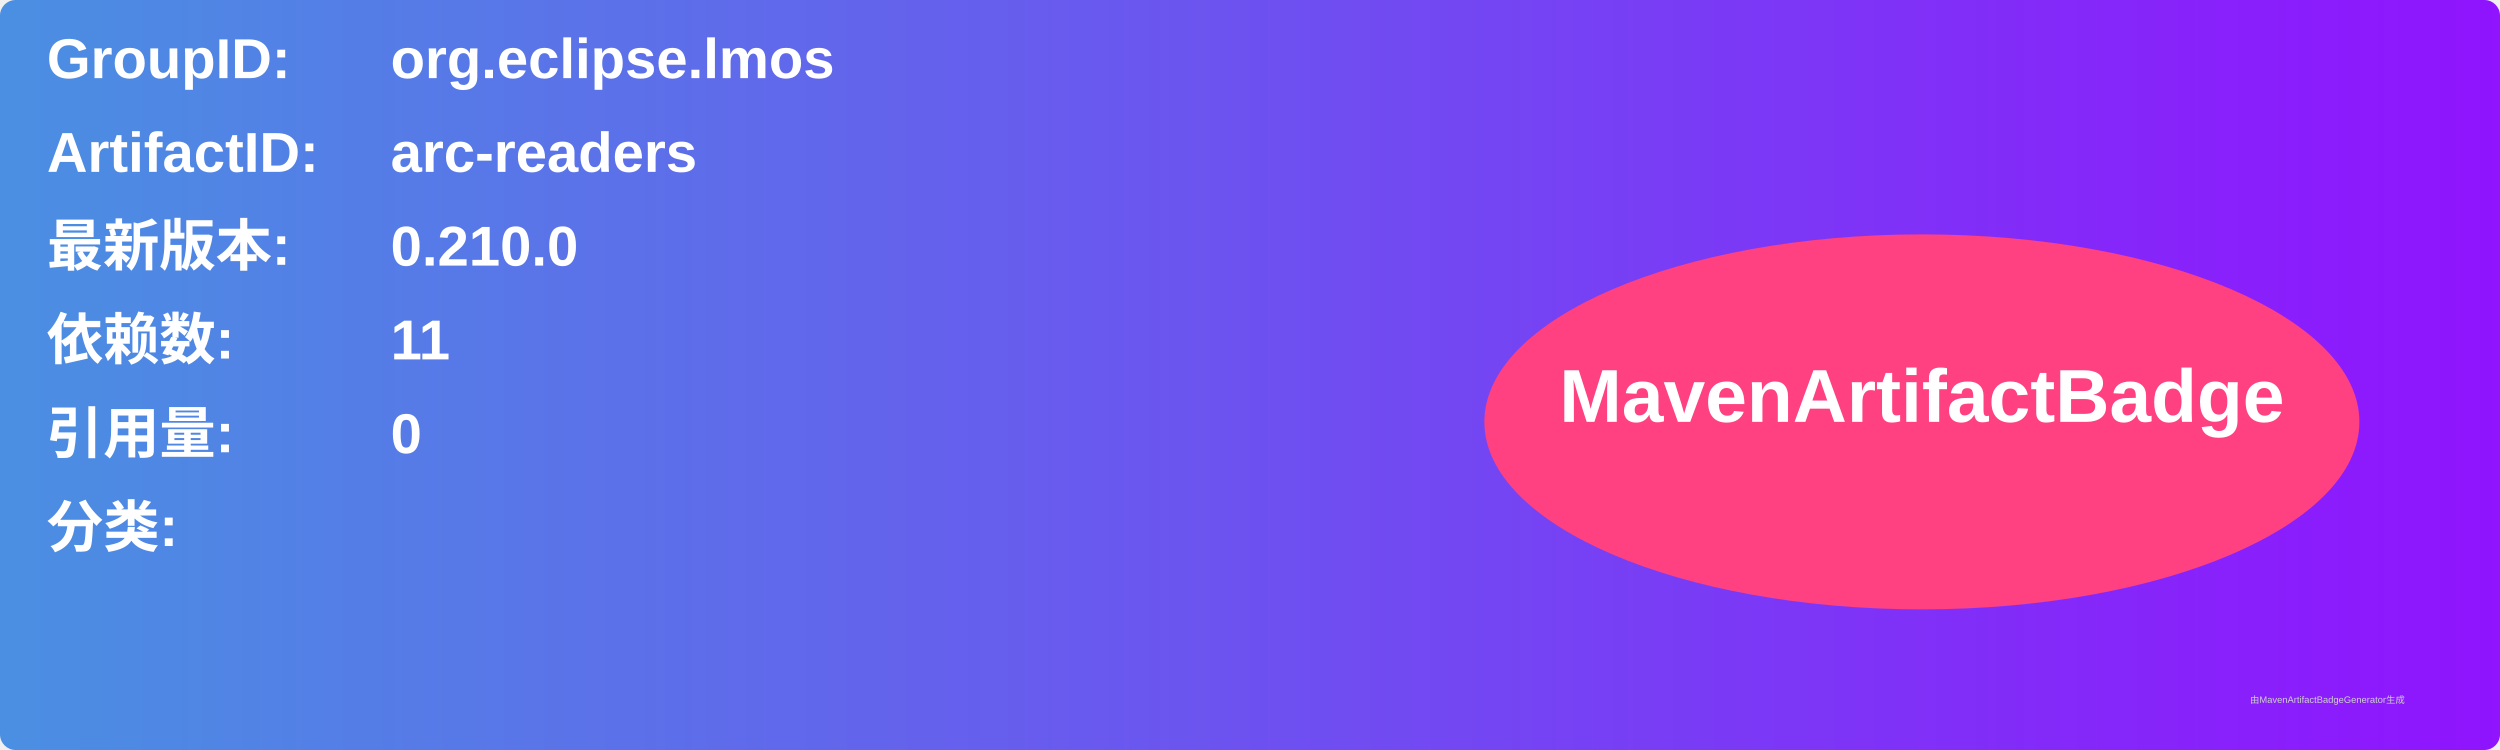
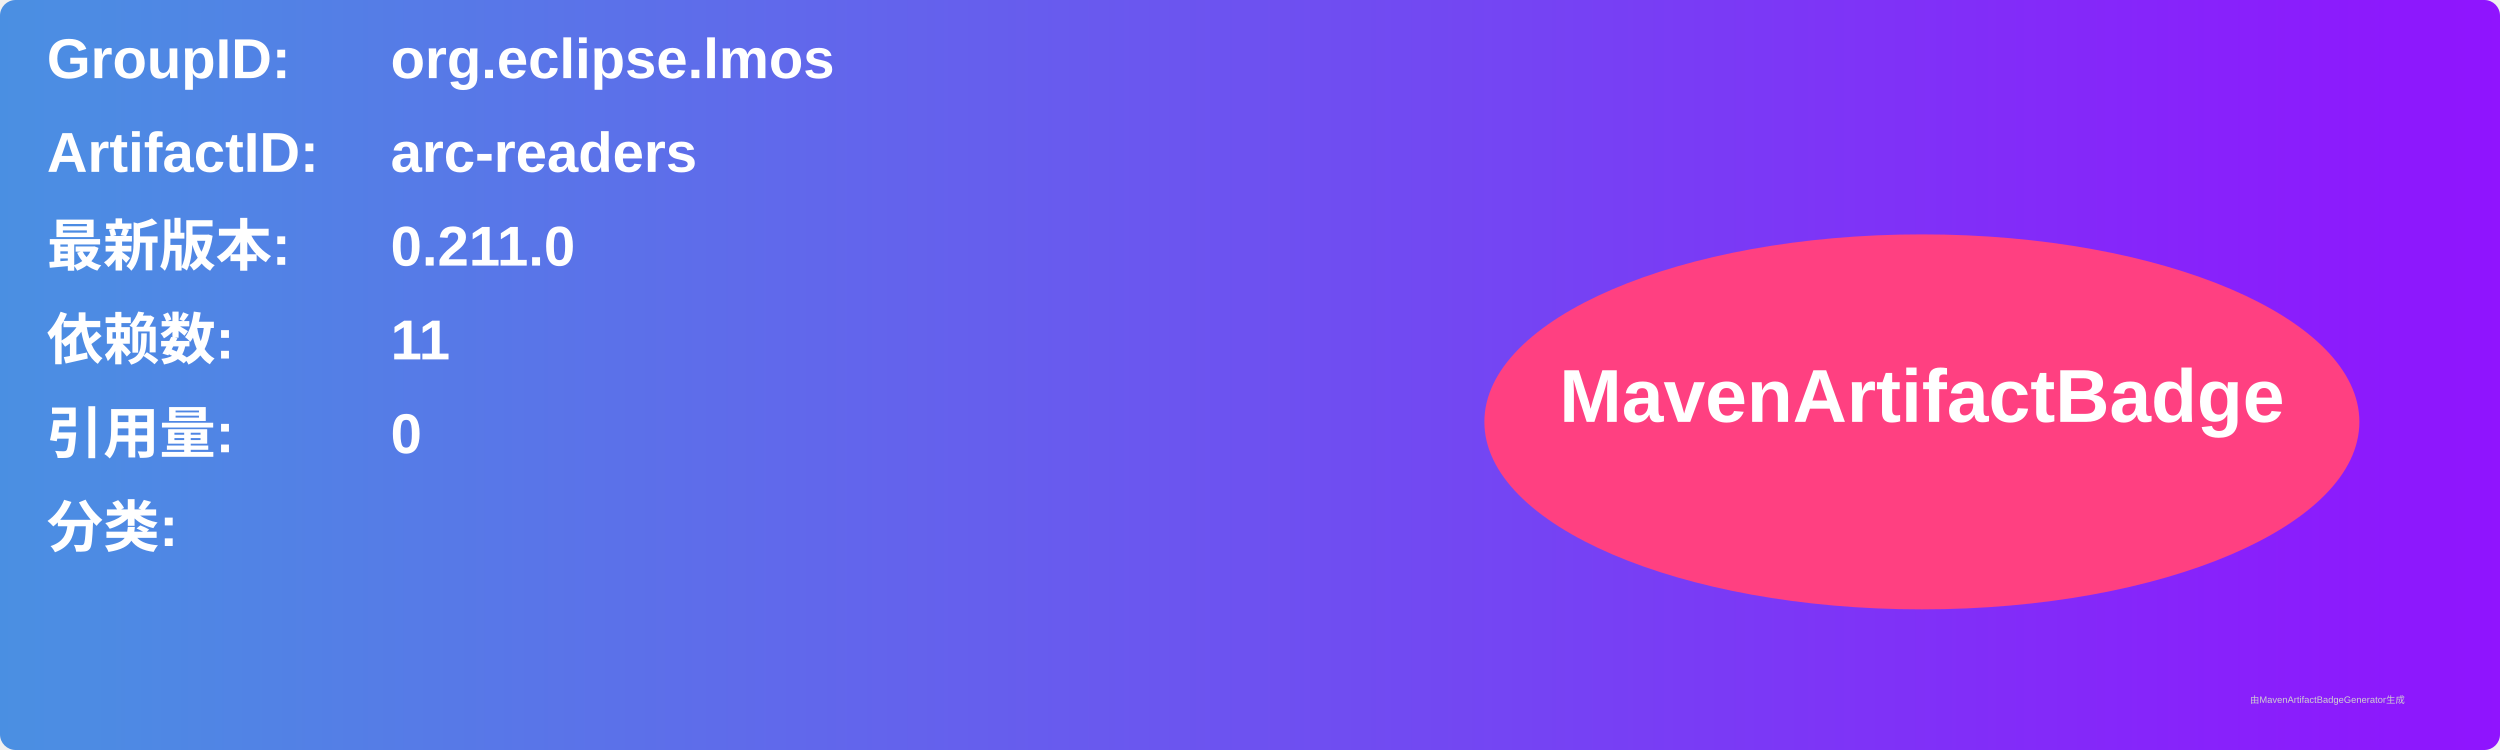
<svg xmlns="http://www.w3.org/2000/svg" width="800" height="240" viewBox="0 0 800 240">
  <linearGradient id="grad" x1="0%" y1="0%" x2="100%" y2="0%">
    <stop offset="0%" stop-color="#4a90e2" />
    <stop offset="100%" stop-color="#9013fe" />
  </linearGradient>
  <rect width="100%" height="100%" rx="5" ry="5" fill="url(#grad)" />
  <g transform="translate(15, 15)">
    <text x="0" y="10" font-family="Arial" font-size="18" fill="white" font-weight="bold" width="260">GroupID:</text>
    <text x="110" y="10" font-family="Arial" font-size="18" fill="white" font-weight="bold" width="460">org.eclipse.lmos</text>
    <text x="0" y="40" font-family="Arial" font-size="18" fill="white" font-weight="bold" width="260">ArtifactID:</text>
    <text x="110" y="40" font-family="Arial" font-size="18" fill="white" font-weight="bold" width="460">arc-readers</text>
    <text x="0" y="70" font-family="Arial" font-size="18" fill="white" font-weight="bold">最新版本:</text>
    <text x="110" y="70" font-family="Arial" font-size="18" fill="white" font-weight="bold">
-       <tspan font-weight="bold">0.210.0</tspan>
+       <tspan font-weight="bold">0.211.0</tspan>
    </text>
    <text x="0" y="100" font-family="Arial" font-size="18" fill="white" font-weight="bold">依赖数: </text>
    <text x="110" y="100" font-family="Arial" font-size="18" fill="white">
      <tspan font-weight="bold">11</tspan>
    </text>
    <text x="0" y="130" font-family="Arial" font-size="18" fill="white" font-weight="bold">引用量: </text>
    <text x="110" y="130" font-family="Arial" font-size="18" fill="white">
      <tspan font-weight="bold">0</tspan>
    </text>
    <text x="0" y="160" font-family="Arial" font-size="18" fill="white" font-weight="bold">分类:</text>
    <text x="10" y="190" font-family="Arial" font-size="10" fill="white">
      <tspan font-weight="bold" />
    </text>
    <ellipse cx="600" cy="120" rx="140" ry="60" fill="#ff4081" />
    <text x="600" y="120" text-anchor="middle" font-family="Arial" font-size="24" fill="white" font-weight="bold">MavenArtifactBadge</text>
  </g>
  <text x="720" y="225" font-family="Arial" font-size="3" fill="#d0d0d0">由MavenArtifactBadgeGenerator生成</text>
</svg>
